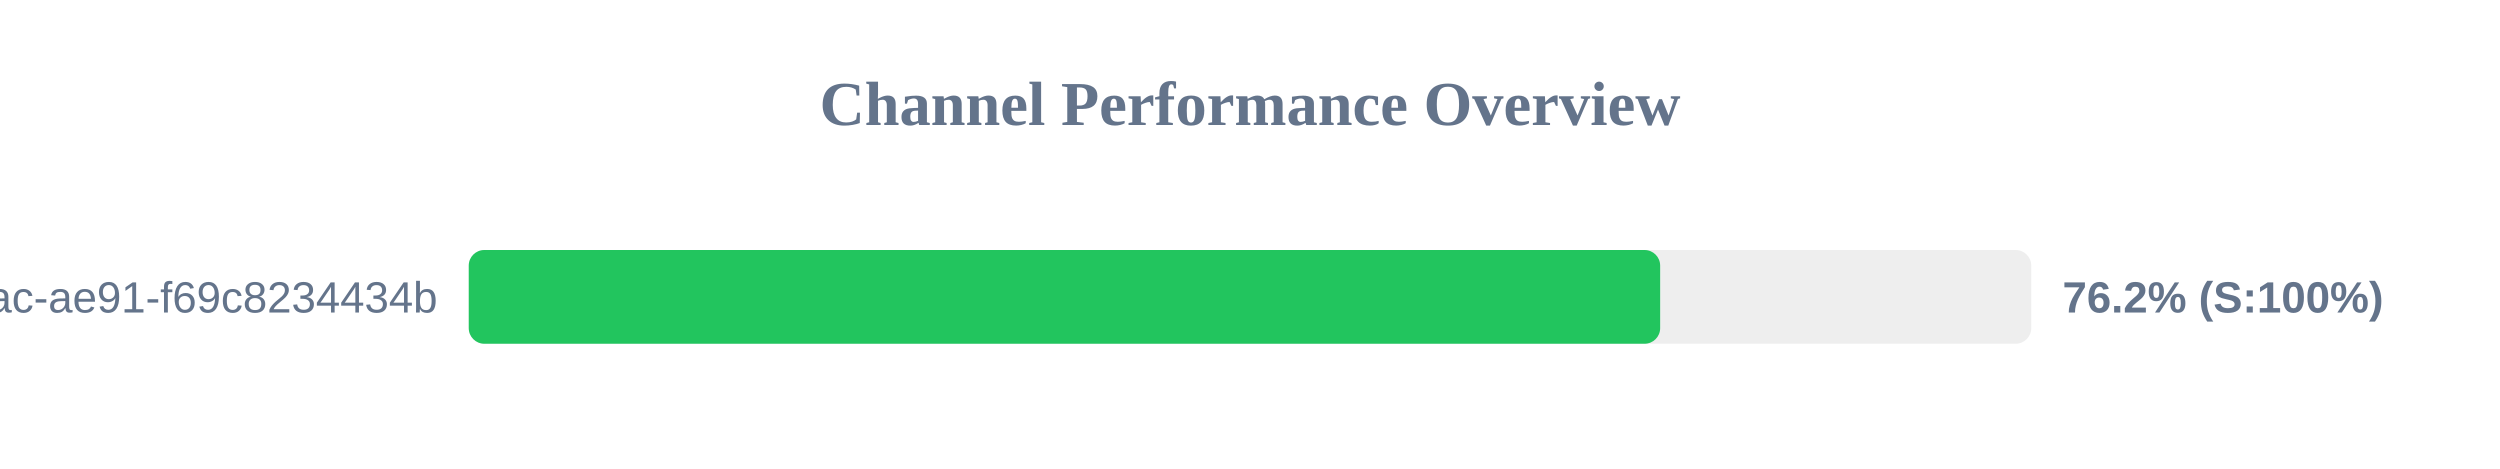
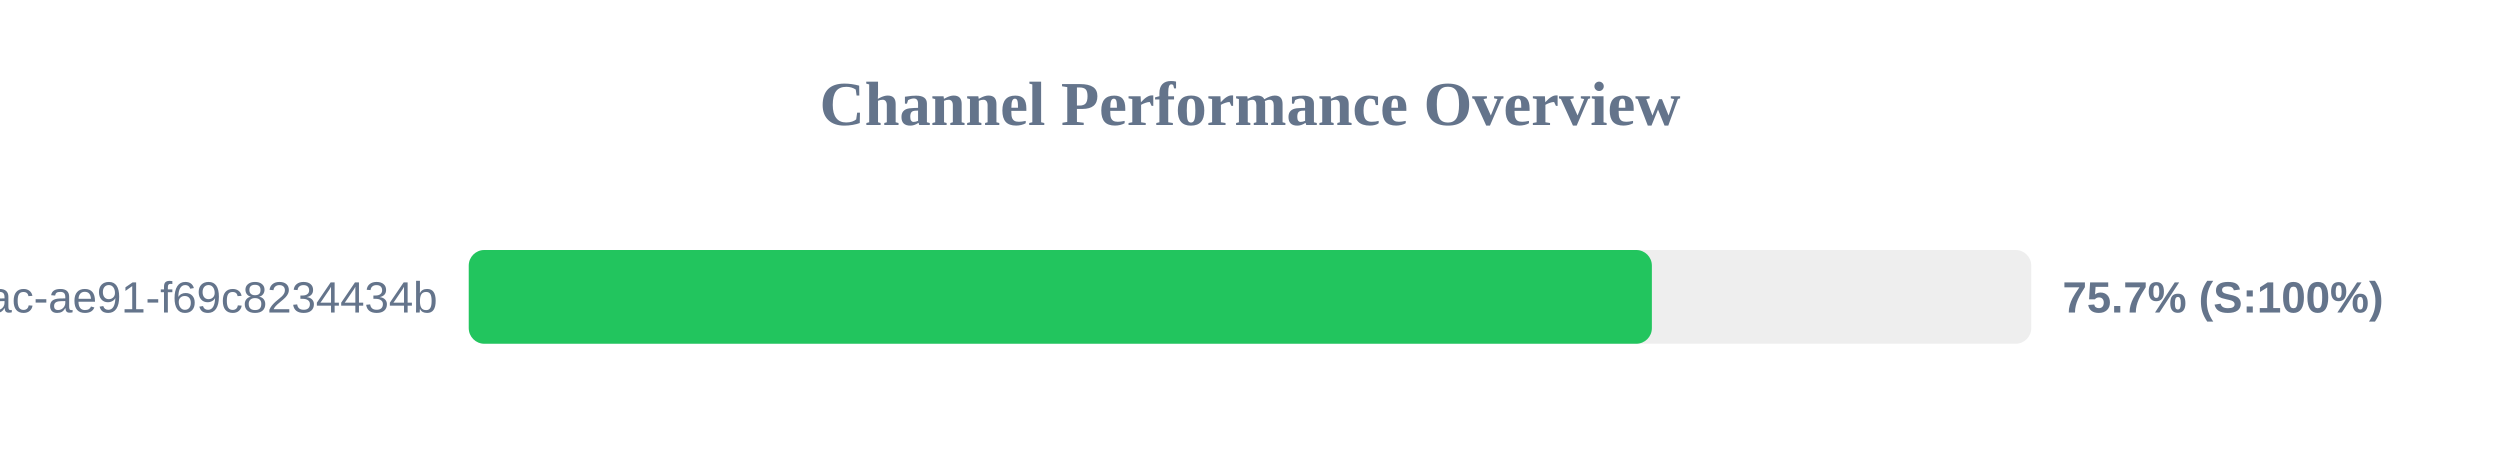
<svg xmlns="http://www.w3.org/2000/svg" width="800" height="150" version="1.1">
  <style>
        .row { font: 14px Arial; fill: #64748b; }
        .score { font: bold 14px Arial; fill: #64748b; }
    </style>
  <text x="400" y="40" text-anchor="middle" font-size="20px" font-weight="bold" fill="#64748b">Channel Performance Overview</text>
  <rect x="150" y="80" width="500" height="30" fill="#eee" rx="5" />
-   <rect x="150" y="80" width="381.25" height="30" fill="#22c55e" rx="5" />
+   <rect x="150" y="80" width="378.6" height="30" fill="#22c55e" rx="5" />
  <text x="140" y="100" text-anchor="end" class="row">?uuid=942b9cb8-92fa-46ac-ae91-f69c8234434b</text>
-   <text x="660" y="100" text-anchor="start" class="score">76.2% (S:100%)</text>
+   <text x="660" y="100" text-anchor="start" class="score">75.7% (S:100%)</text>
</svg>
